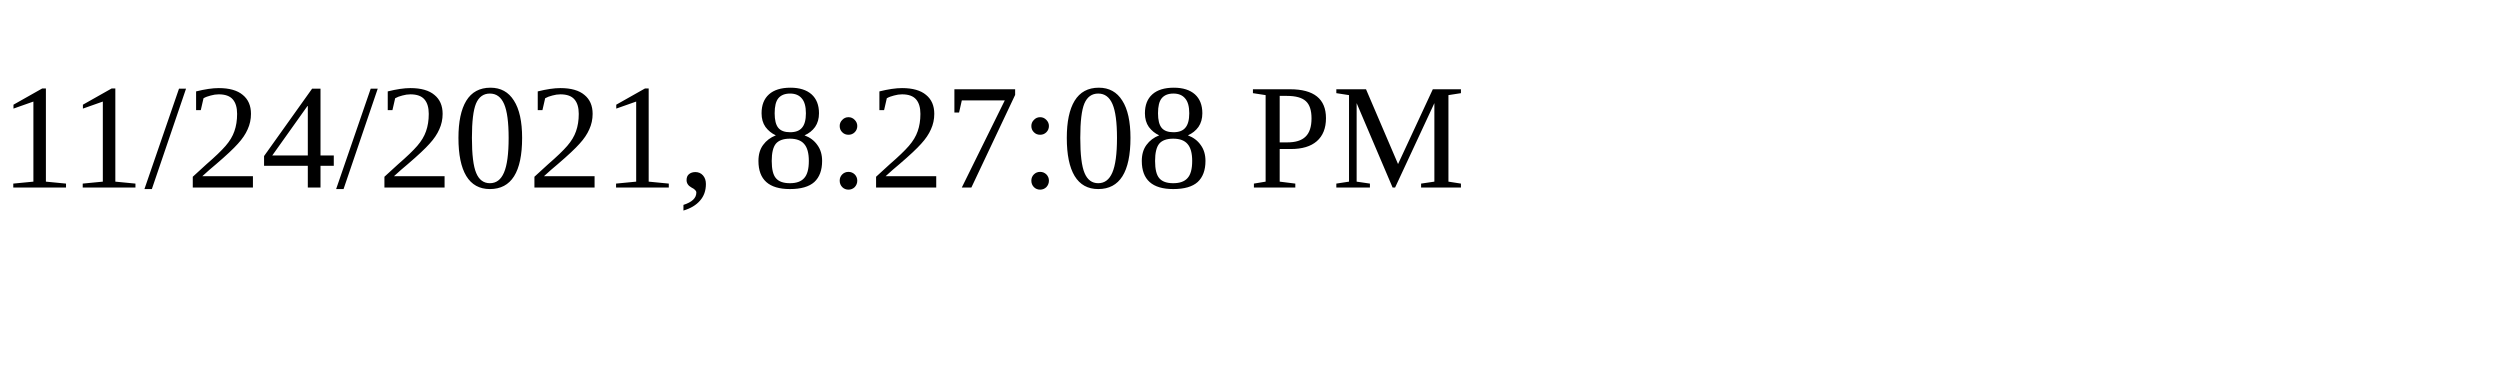
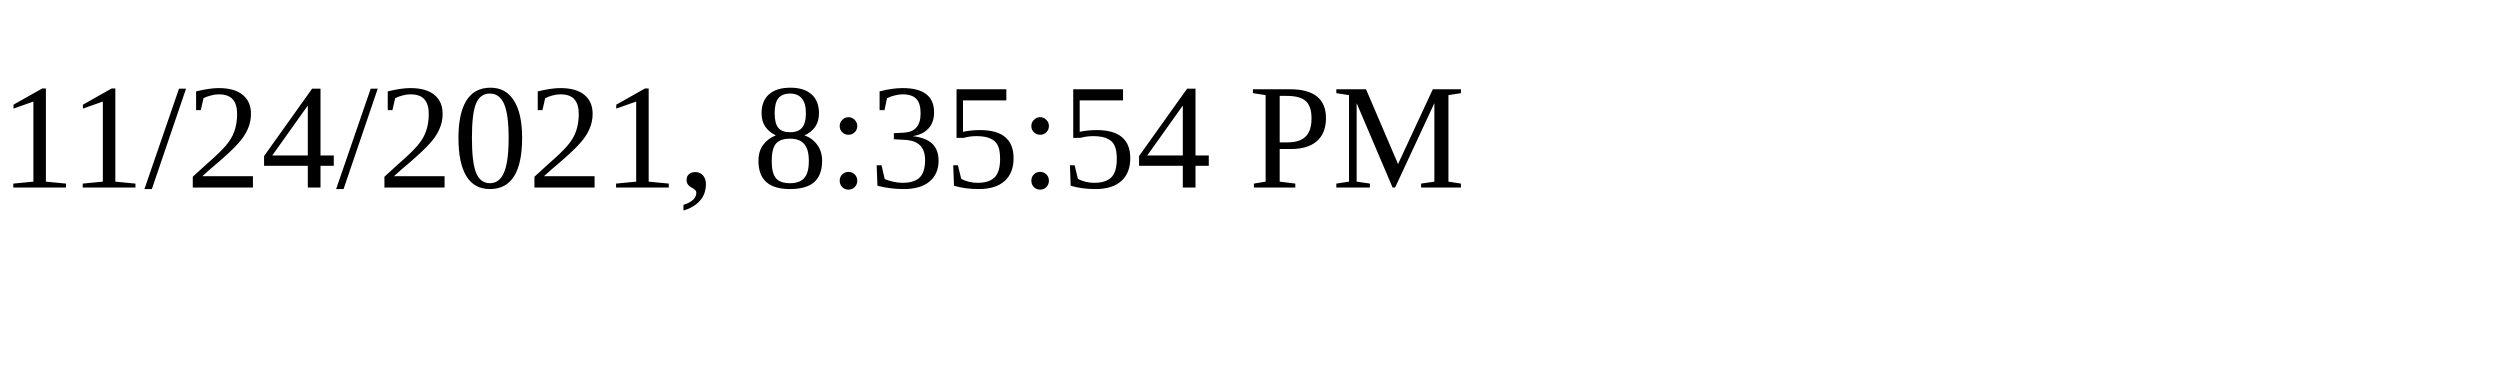
<svg xmlns="http://www.w3.org/2000/svg" height="30" width="200">
-   <text x="0" y="15">11/24/2021, 8:27:08 PM</text>
+   <text x="0" y="15">11/24/2021, 8:35:54 PM</text>
</svg>
